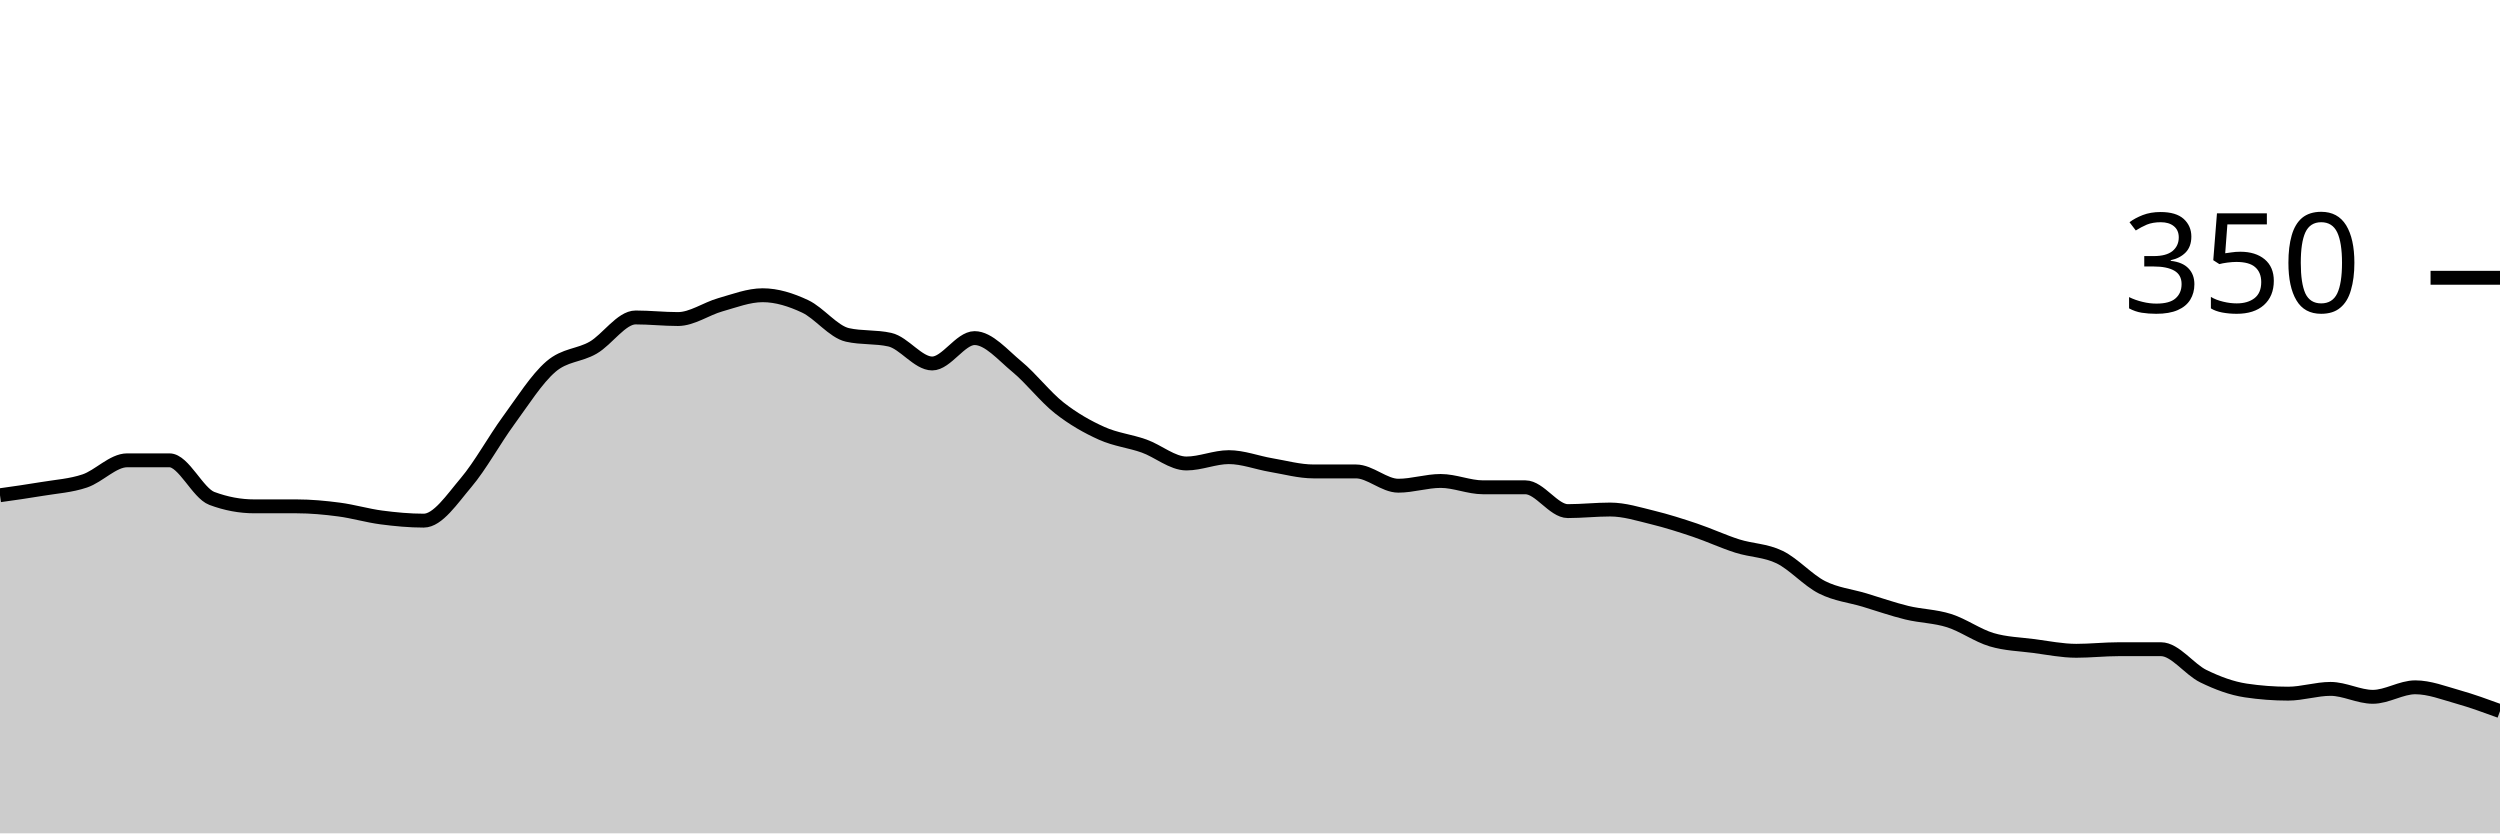
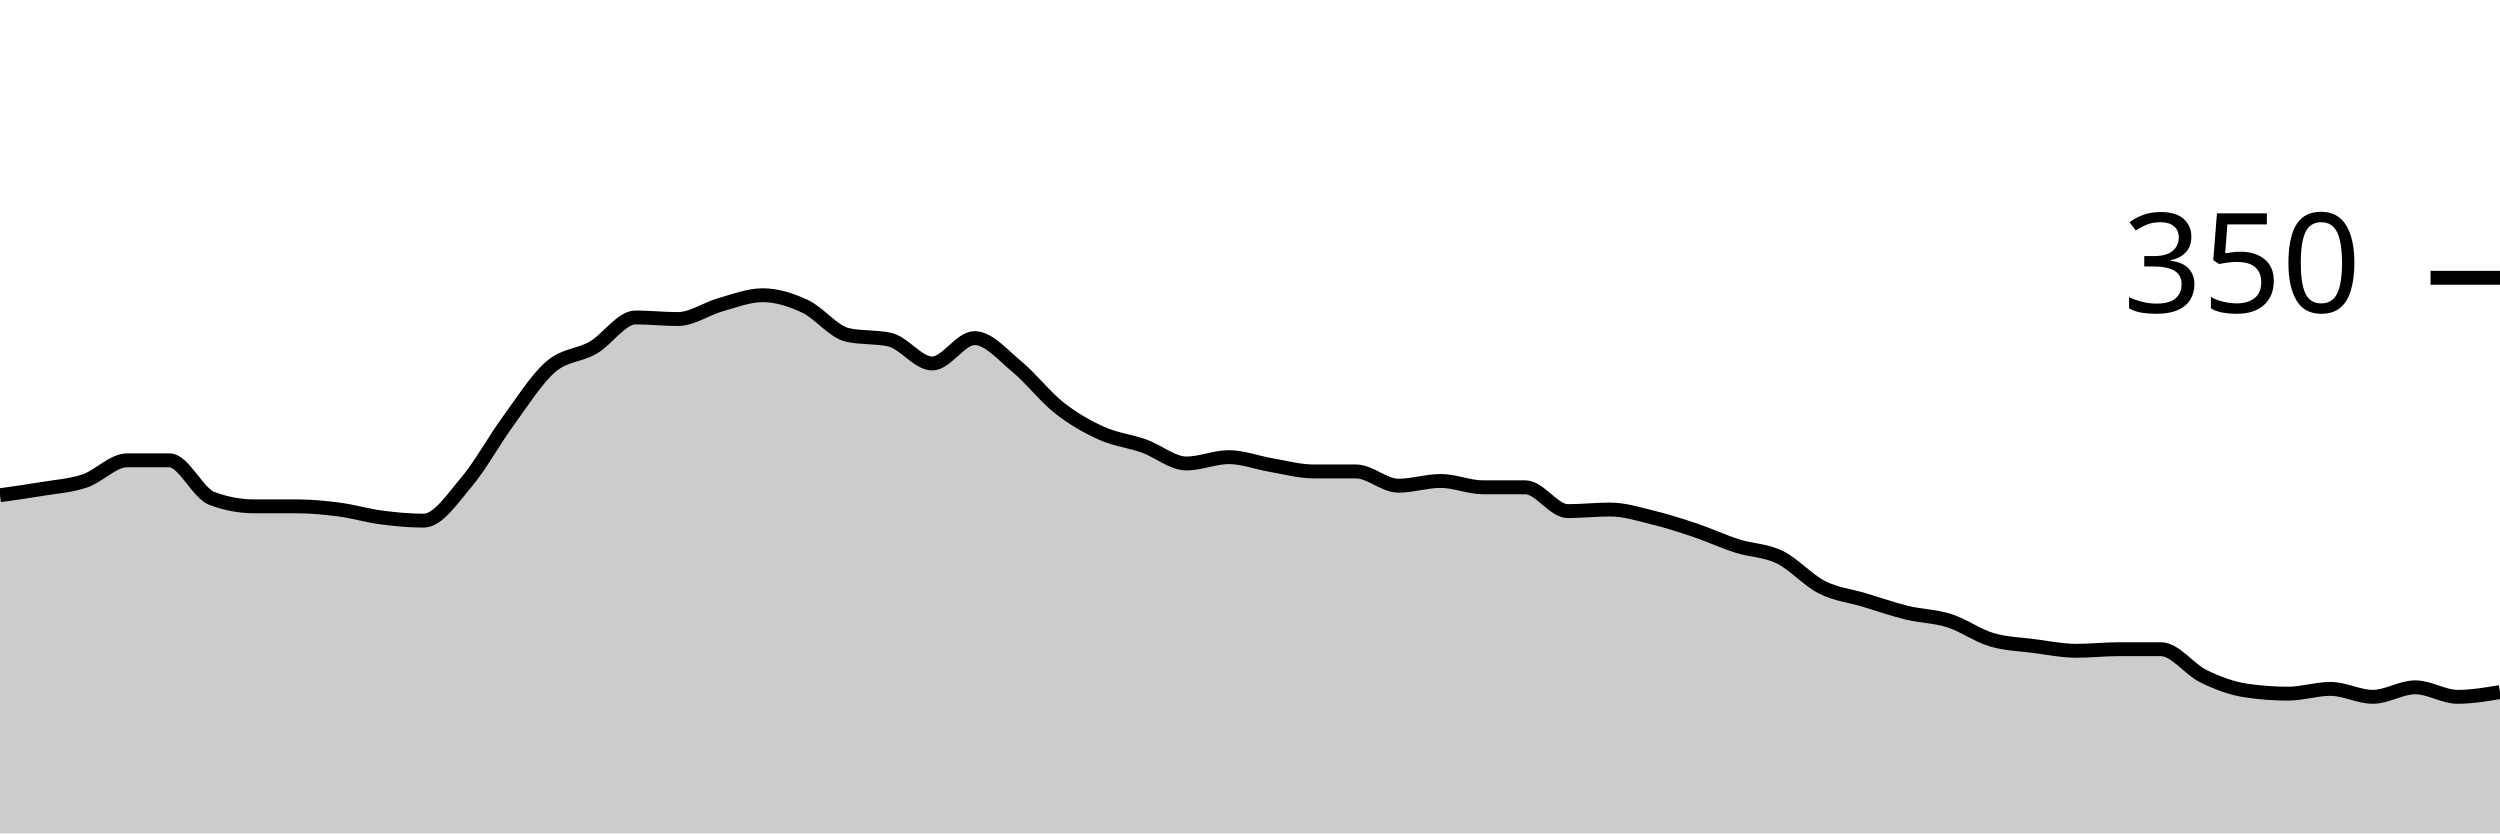
<svg xmlns="http://www.w3.org/2000/svg" viewBox="0 0 180 60">
  <g transform="translate(0,20)">
-     <path class="area" fill="rgba(0, 0, 0, 0.2)" d="M0,15.657C1.017,15.514,2.034,15.371,3.051,15.2C4.068,15.029,5.085,14.971,6.102,14.629C7.119,14.286,8.136,13.143,9.153,13.143C10.169,13.143,11.186,13.143,12.203,13.143C13.22,13.143,14.237,15.505,15.254,15.886C16.271,16.267,17.288,16.457,18.305,16.457C19.322,16.457,20.339,16.457,21.356,16.457C22.373,16.457,23.39,16.552,24.407,16.686C25.424,16.819,26.441,17.124,27.458,17.257C28.475,17.39,29.492,17.486,30.508,17.486C31.525,17.486,32.542,15.943,33.559,14.743C34.576,13.543,35.593,11.676,36.61,10.286C37.627,8.895,38.644,7.276,39.661,6.4C40.678,5.524,41.695,5.619,42.712,5.029C43.729,4.438,44.746,2.857,45.763,2.857C46.78,2.857,47.797,2.971,48.814,2.971C49.831,2.971,50.847,2.229,51.864,1.943C52.881,1.657,53.898,1.257,54.915,1.257C55.932,1.257,56.949,1.581,57.966,2.057C58.983,2.533,60,3.886,61.017,4.114C62.034,4.343,63.051,4.229,64.068,4.457C65.085,4.686,66.102,6.171,67.119,6.171C68.136,6.171,69.153,4.343,70.169,4.343C71.186,4.343,72.203,5.562,73.22,6.4C74.237,7.238,75.254,8.571,76.271,9.371C77.288,10.171,78.305,10.743,79.322,11.2C80.339,11.657,81.356,11.752,82.373,12.114C83.39,12.476,84.407,13.371,85.424,13.371C86.441,13.371,87.458,12.914,88.475,12.914C89.492,12.914,90.508,13.314,91.525,13.486C92.542,13.657,93.559,13.943,94.576,13.943C95.593,13.943,96.61,13.943,97.627,13.943C98.644,13.943,99.661,14.971,100.678,14.971C101.695,14.971,102.712,14.629,103.729,14.629C104.746,14.629,105.763,15.086,106.78,15.086C107.797,15.086,108.814,15.086,109.831,15.086C110.847,15.086,111.864,16.8,112.881,16.8C113.898,16.8,114.915,16.686,115.932,16.686C116.949,16.686,117.966,17.01,118.983,17.257C120,17.505,121.017,17.829,122.034,18.171C123.051,18.514,124.068,18.99,125.085,19.314C126.102,19.638,127.119,19.619,128.136,20.114C129.153,20.61,130.169,21.771,131.186,22.286C132.203,22.8,133.22,22.895,134.237,23.2C135.254,23.505,136.271,23.867,137.288,24.114C138.305,24.362,139.322,24.362,140.339,24.686C141.356,25.01,142.373,25.752,143.39,26.057C144.407,26.362,145.424,26.381,146.441,26.514C147.458,26.648,148.475,26.857,149.492,26.857C150.508,26.857,151.525,26.743,152.542,26.743C153.559,26.743,154.576,26.743,155.593,26.743C156.61,26.743,157.627,28.19,158.644,28.686C159.661,29.181,160.678,29.562,161.695,29.714C162.712,29.867,163.729,29.943,164.746,29.943C165.763,29.943,166.78,29.6,167.797,29.6C168.814,29.6,169.831,30.171,170.847,30.171C171.864,30.171,172.881,29.486,173.898,29.486C174.915,29.486,175.932,29.886,176.949,30.171C177.966,30.457,178.983,30.829,180,31.2L180,40C178.983,40,177.966,40,176.949,40C175.932,40,174.915,40,173.898,40C172.881,40,171.864,40,170.847,40C169.831,40,168.814,40,167.797,40C166.78,40,165.763,40,164.746,40C163.729,40,162.712,40,161.695,40C160.678,40,159.661,40,158.644,40C157.627,40,156.61,40,155.593,40C154.576,40,153.559,40,152.542,40C151.525,40,150.508,40,149.492,40C148.475,40,147.458,40,146.441,40C145.424,40,144.407,40,143.39,40C142.373,40,141.356,40,140.339,40C139.322,40,138.305,40,137.288,40C136.271,40,135.254,40,134.237,40C133.22,40,132.203,40,131.186,40C130.169,40,129.153,40,128.136,40C127.119,40,126.102,40,125.085,40C124.068,40,123.051,40,122.034,40C121.017,40,120,40,118.983,40C117.966,40,116.949,40,115.932,40C114.915,40,113.898,40,112.881,40C111.864,40,110.847,40,109.831,40C108.814,40,107.797,40,106.78,40C105.763,40,104.746,40,103.729,40C102.712,40,101.695,40,100.678,40C99.661,40,98.644,40,97.627,40C96.61,40,95.593,40,94.576,40C93.559,40,92.542,40,91.525,40C90.508,40,89.492,40,88.475,40C87.458,40,86.441,40,85.424,40C84.407,40,83.39,40,82.373,40C81.356,40,80.339,40,79.322,40C78.305,40,77.288,40,76.271,40C75.254,40,74.237,40,73.22,40C72.203,40,71.186,40,70.169,40C69.153,40,68.136,40,67.119,40C66.102,40,65.085,40,64.068,40C63.051,40,62.034,40,61.017,40C60,40,58.983,40,57.966,40C56.949,40,55.932,40,54.915,40C53.898,40,52.881,40,51.864,40C50.847,40,49.831,40,48.814,40C47.797,40,46.78,40,45.763,40C44.746,40,43.729,40,42.712,40C41.695,40,40.678,40,39.661,40C38.644,40,37.627,40,36.61,40C35.593,40,34.576,40,33.559,40C32.542,40,31.525,40,30.508,40C29.492,40,28.475,40,27.458,40C26.441,40,25.424,40,24.407,40C23.39,40,22.373,40,21.356,40C20.339,40,19.322,40,18.305,40C17.288,40,16.271,40,15.254,40C14.237,40,13.22,40,12.203,40C11.186,40,10.169,40,9.153,40C8.136,40,7.119,40,6.102,40C5.085,40,4.068,40,3.051,40C2.034,40,1.017,40,0,40Z" />
-     <path class="line" stroke="black" fill="none" d="M0,15.657C1.017,15.514,2.034,15.371,3.051,15.2C4.068,15.029,5.085,14.971,6.102,14.629C7.119,14.286,8.136,13.143,9.153,13.143C10.169,13.143,11.186,13.143,12.203,13.143C13.22,13.143,14.237,15.505,15.254,15.886C16.271,16.267,17.288,16.457,18.305,16.457C19.322,16.457,20.339,16.457,21.356,16.457C22.373,16.457,23.39,16.552,24.407,16.686C25.424,16.819,26.441,17.124,27.458,17.257C28.475,17.39,29.492,17.486,30.508,17.486C31.525,17.486,32.542,15.943,33.559,14.743C34.576,13.543,35.593,11.676,36.61,10.286C37.627,8.895,38.644,7.276,39.661,6.4C40.678,5.524,41.695,5.619,42.712,5.029C43.729,4.438,44.746,2.857,45.763,2.857C46.78,2.857,47.797,2.971,48.814,2.971C49.831,2.971,50.847,2.229,51.864,1.943C52.881,1.657,53.898,1.257,54.915,1.257C55.932,1.257,56.949,1.581,57.966,2.057C58.983,2.533,60,3.886,61.017,4.114C62.034,4.343,63.051,4.229,64.068,4.457C65.085,4.686,66.102,6.171,67.119,6.171C68.136,6.171,69.153,4.343,70.169,4.343C71.186,4.343,72.203,5.562,73.22,6.4C74.237,7.238,75.254,8.571,76.271,9.371C77.288,10.171,78.305,10.743,79.322,11.2C80.339,11.657,81.356,11.752,82.373,12.114C83.39,12.476,84.407,13.371,85.424,13.371C86.441,13.371,87.458,12.914,88.475,12.914C89.492,12.914,90.508,13.314,91.525,13.486C92.542,13.657,93.559,13.943,94.576,13.943C95.593,13.943,96.61,13.943,97.627,13.943C98.644,13.943,99.661,14.971,100.678,14.971C101.695,14.971,102.712,14.629,103.729,14.629C104.746,14.629,105.763,15.086,106.78,15.086C107.797,15.086,108.814,15.086,109.831,15.086C110.847,15.086,111.864,16.8,112.881,16.8C113.898,16.8,114.915,16.686,115.932,16.686C116.949,16.686,117.966,17.01,118.983,17.257C120,17.505,121.017,17.829,122.034,18.171C123.051,18.514,124.068,18.99,125.085,19.314C126.102,19.638,127.119,19.619,128.136,20.114C129.153,20.61,130.169,21.771,131.186,22.286C132.203,22.8,133.22,22.895,134.237,23.2C135.254,23.505,136.271,23.867,137.288,24.114C138.305,24.362,139.322,24.362,140.339,24.686C141.356,25.01,142.373,25.752,143.39,26.057C144.407,26.362,145.424,26.381,146.441,26.514C147.458,26.648,148.475,26.857,149.492,26.857C150.508,26.857,151.525,26.743,152.542,26.743C153.559,26.743,154.576,26.743,155.593,26.743C156.61,26.743,157.627,28.19,158.644,28.686C159.661,29.181,160.678,29.562,161.695,29.714C162.712,29.867,163.729,29.943,164.746,29.943C165.763,29.943,166.78,29.6,167.797,29.6C168.814,29.6,169.831,30.171,170.847,30.171C171.864,30.171,172.881,29.486,173.898,29.486C174.915,29.486,175.932,29.886,176.949,30.171C177.966,30.457,178.983,30.829,180,31.2" />
+     <path class="area" fill="rgba(0, 0, 0, 0.2)" d="M0,15.657C1.017,15.514,2.034,15.371,3.051,15.2C4.068,15.029,5.085,14.971,6.102,14.629C7.119,14.286,8.136,13.143,9.153,13.143C10.169,13.143,11.186,13.143,12.203,13.143C13.22,13.143,14.237,15.505,15.254,15.886C16.271,16.267,17.288,16.457,18.305,16.457C19.322,16.457,20.339,16.457,21.356,16.457C22.373,16.457,23.39,16.552,24.407,16.686C25.424,16.819,26.441,17.124,27.458,17.257C28.475,17.39,29.492,17.486,30.508,17.486C31.525,17.486,32.542,15.943,33.559,14.743C34.576,13.543,35.593,11.676,36.61,10.286C37.627,8.895,38.644,7.276,39.661,6.4C40.678,5.524,41.695,5.619,42.712,5.029C43.729,4.438,44.746,2.857,45.763,2.857C46.78,2.857,47.797,2.971,48.814,2.971C49.831,2.971,50.847,2.229,51.864,1.943C52.881,1.657,53.898,1.257,54.915,1.257C55.932,1.257,56.949,1.581,57.966,2.057C58.983,2.533,60,3.886,61.017,4.114C62.034,4.343,63.051,4.229,64.068,4.457C65.085,4.686,66.102,6.171,67.119,6.171C68.136,6.171,69.153,4.343,70.169,4.343C71.186,4.343,72.203,5.562,73.22,6.4C74.237,7.238,75.254,8.571,76.271,9.371C77.288,10.171,78.305,10.743,79.322,11.2C80.339,11.657,81.356,11.752,82.373,12.114C83.39,12.476,84.407,13.371,85.424,13.371C86.441,13.371,87.458,12.914,88.475,12.914C89.492,12.914,90.508,13.314,91.525,13.486C92.542,13.657,93.559,13.943,94.576,13.943C95.593,13.943,96.61,13.943,97.627,13.943C98.644,13.943,99.661,14.971,100.678,14.971C101.695,14.971,102.712,14.629,103.729,14.629C104.746,14.629,105.763,15.086,106.78,15.086C107.797,15.086,108.814,15.086,109.831,15.086C110.847,15.086,111.864,16.8,112.881,16.8C113.898,16.8,114.915,16.686,115.932,16.686C116.949,16.686,117.966,17.01,118.983,17.257C120,17.505,121.017,17.829,122.034,18.171C123.051,18.514,124.068,18.99,125.085,19.314C126.102,19.638,127.119,19.619,128.136,20.114C129.153,20.61,130.169,21.771,131.186,22.286C132.203,22.8,133.22,22.895,134.237,23.2C135.254,23.505,136.271,23.867,137.288,24.114C138.305,24.362,139.322,24.362,140.339,24.686C141.356,25.01,142.373,25.752,143.39,26.057C144.407,26.362,145.424,26.381,146.441,26.514C147.458,26.648,148.475,26.857,149.492,26.857C150.508,26.857,151.525,26.743,152.542,26.743C153.559,26.743,154.576,26.743,155.593,26.743C156.61,26.743,157.627,28.19,158.644,28.686C159.661,29.181,160.678,29.562,161.695,29.714C162.712,29.867,163.729,29.943,164.746,29.943C165.763,29.943,166.78,29.6,167.797,29.6C168.814,29.6,169.831,30.171,170.847,30.171C171.864,30.171,172.881,29.486,173.898,29.486C174.915,29.486,175.932,30.171,176.949,30.171C177.966,30.171,178.983,30,180,29.829L180,40C178.983,40,177.966,40,176.949,40C175.932,40,174.915,40,173.898,40C172.881,40,171.864,40,170.847,40C169.831,40,168.814,40,167.797,40C166.78,40,165.763,40,164.746,40C163.729,40,162.712,40,161.695,40C160.678,40,159.661,40,158.644,40C157.627,40,156.61,40,155.593,40C154.576,40,153.559,40,152.542,40C151.525,40,150.508,40,149.492,40C148.475,40,147.458,40,146.441,40C145.424,40,144.407,40,143.39,40C142.373,40,141.356,40,140.339,40C139.322,40,138.305,40,137.288,40C136.271,40,135.254,40,134.237,40C133.22,40,132.203,40,131.186,40C130.169,40,129.153,40,128.136,40C127.119,40,126.102,40,125.085,40C124.068,40,123.051,40,122.034,40C121.017,40,120,40,118.983,40C117.966,40,116.949,40,115.932,40C114.915,40,113.898,40,112.881,40C111.864,40,110.847,40,109.831,40C108.814,40,107.797,40,106.78,40C105.763,40,104.746,40,103.729,40C102.712,40,101.695,40,100.678,40C99.661,40,98.644,40,97.627,40C96.61,40,95.593,40,94.576,40C93.559,40,92.542,40,91.525,40C90.508,40,89.492,40,88.475,40C87.458,40,86.441,40,85.424,40C84.407,40,83.39,40,82.373,40C81.356,40,80.339,40,79.322,40C78.305,40,77.288,40,76.271,40C75.254,40,74.237,40,73.22,40C72.203,40,71.186,40,70.169,40C69.153,40,68.136,40,67.119,40C66.102,40,65.085,40,64.068,40C63.051,40,62.034,40,61.017,40C60,40,58.983,40,57.966,40C56.949,40,55.932,40,54.915,40C53.898,40,52.881,40,51.864,40C50.847,40,49.831,40,48.814,40C47.797,40,46.78,40,45.763,40C44.746,40,43.729,40,42.712,40C41.695,40,40.678,40,39.661,40C38.644,40,37.627,40,36.61,40C35.593,40,34.576,40,33.559,40C32.542,40,31.525,40,30.508,40C29.492,40,28.475,40,27.458,40C26.441,40,25.424,40,24.407,40C23.39,40,22.373,40,21.356,40C20.339,40,19.322,40,18.305,40C17.288,40,16.271,40,15.254,40C14.237,40,13.22,40,12.203,40C11.186,40,10.169,40,9.153,40C8.136,40,7.119,40,6.102,40C5.085,40,4.068,40,3.051,40C2.034,40,1.017,40,0,40Z" />
+     <path class="line" stroke="black" fill="none" d="M0,15.657C1.017,15.514,2.034,15.371,3.051,15.2C4.068,15.029,5.085,14.971,6.102,14.629C7.119,14.286,8.136,13.143,9.153,13.143C10.169,13.143,11.186,13.143,12.203,13.143C13.22,13.143,14.237,15.505,15.254,15.886C16.271,16.267,17.288,16.457,18.305,16.457C19.322,16.457,20.339,16.457,21.356,16.457C22.373,16.457,23.39,16.552,24.407,16.686C25.424,16.819,26.441,17.124,27.458,17.257C28.475,17.39,29.492,17.486,30.508,17.486C31.525,17.486,32.542,15.943,33.559,14.743C34.576,13.543,35.593,11.676,36.61,10.286C37.627,8.895,38.644,7.276,39.661,6.4C40.678,5.524,41.695,5.619,42.712,5.029C43.729,4.438,44.746,2.857,45.763,2.857C46.78,2.857,47.797,2.971,48.814,2.971C49.831,2.971,50.847,2.229,51.864,1.943C52.881,1.657,53.898,1.257,54.915,1.257C55.932,1.257,56.949,1.581,57.966,2.057C58.983,2.533,60,3.886,61.017,4.114C62.034,4.343,63.051,4.229,64.068,4.457C65.085,4.686,66.102,6.171,67.119,6.171C68.136,6.171,69.153,4.343,70.169,4.343C71.186,4.343,72.203,5.562,73.22,6.4C74.237,7.238,75.254,8.571,76.271,9.371C77.288,10.171,78.305,10.743,79.322,11.2C80.339,11.657,81.356,11.752,82.373,12.114C83.39,12.476,84.407,13.371,85.424,13.371C86.441,13.371,87.458,12.914,88.475,12.914C89.492,12.914,90.508,13.314,91.525,13.486C92.542,13.657,93.559,13.943,94.576,13.943C95.593,13.943,96.61,13.943,97.627,13.943C98.644,13.943,99.661,14.971,100.678,14.971C101.695,14.971,102.712,14.629,103.729,14.629C104.746,14.629,105.763,15.086,106.78,15.086C107.797,15.086,108.814,15.086,109.831,15.086C110.847,15.086,111.864,16.8,112.881,16.8C113.898,16.8,114.915,16.686,115.932,16.686C116.949,16.686,117.966,17.01,118.983,17.257C120,17.505,121.017,17.829,122.034,18.171C123.051,18.514,124.068,18.99,125.085,19.314C126.102,19.638,127.119,19.619,128.136,20.114C129.153,20.61,130.169,21.771,131.186,22.286C132.203,22.8,133.22,22.895,134.237,23.2C135.254,23.505,136.271,23.867,137.288,24.114C138.305,24.362,139.322,24.362,140.339,24.686C141.356,25.01,142.373,25.752,143.39,26.057C144.407,26.362,145.424,26.381,146.441,26.514C147.458,26.648,148.475,26.857,149.492,26.857C150.508,26.857,151.525,26.743,152.542,26.743C153.559,26.743,154.576,26.743,155.593,26.743C156.61,26.743,157.627,28.19,158.644,28.686C159.661,29.181,160.678,29.562,161.695,29.714C162.712,29.867,163.729,29.943,164.746,29.943C165.763,29.943,166.78,29.6,167.797,29.6C168.814,29.6,169.831,30.171,170.847,30.171C171.864,30.171,172.881,29.486,173.898,29.486C174.915,29.486,175.932,30.171,176.949,30.171C177.966,30.171,178.983,30,180,29.829" />
    <path class="axis-ceiling" stroke-width="1" stroke="black" fill="none" d="M175,0L180,0" />
    <text class="axis-ceiling-label" font-family="sans-serif" text-anchor="end" font-size="10px" x="170" y="2.5">350</text>
  </g>
</svg>
